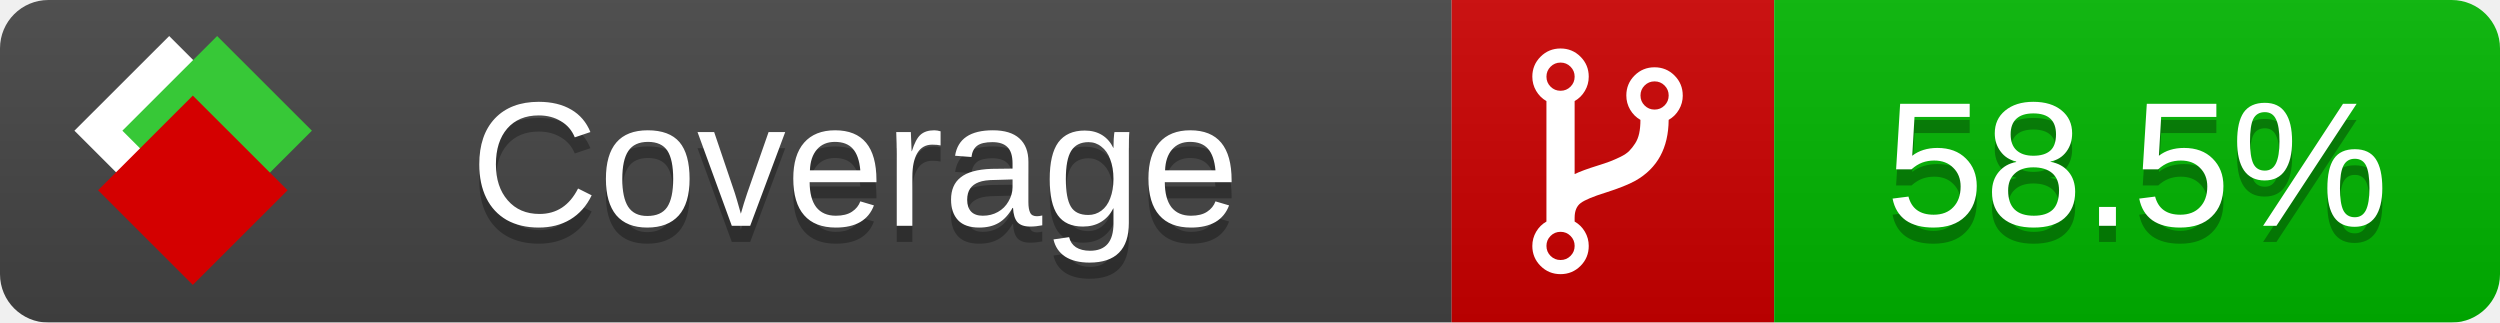
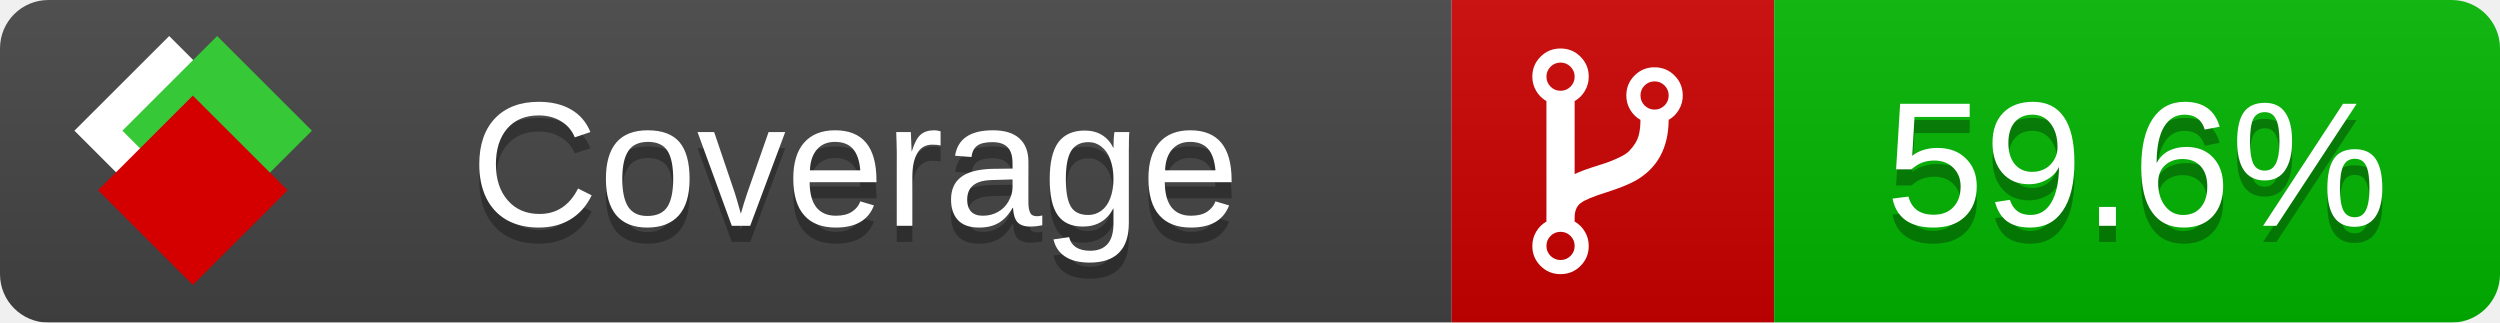
<svg xmlns="http://www.w3.org/2000/svg" xmlns:xlink="http://www.w3.org/1999/xlink" width="155" height="20">
  <style type="text/css">
          
            @keyframes fade1 {
                0% { visibility: visible; opacity: 1; }
               27% { visibility: visible; opacity: 1; }
               33% { visibility: hidden; opacity: 0; }
               60% { visibility: hidden; opacity: 0; }
               66% { visibility: hidden; opacity: 0; }
               93% { visibility: hidden; opacity: 0; }
              100% { visibility: visible; opacity: 1; }
            }
            @keyframes fade2 {
                0% { visibility: hidden; opacity: 0; }
               27% { visibility: hidden; opacity: 0; }
               33% { visibility: visible; opacity: 1; }
               60% { visibility: visible; opacity: 1; }
               66% { visibility: hidden; opacity: 0; }
               93% { visibility: hidden; opacity: 0; }
              100% { visibility: hidden; opacity: 0; }
            }
            @keyframes fade3 {
                0% { visibility: hidden; opacity: 0; }
               27% { visibility: hidden; opacity: 0; }
               33% { visibility: hidden; opacity: 0; }
               60% { visibility: hidden; opacity: 0; }
               66% { visibility: visible; opacity: 1; }
               93% { visibility: visible; opacity: 1; }
              100% { visibility: hidden; opacity: 0; }
            }
            .linecoverage {
                animation-duration: 15s;
                animation-name: fade1;
                animation-iteration-count: infinite;
            }
            .branchcoverage {
                animation-duration: 15s;
                animation-name: fade2;
                animation-iteration-count: infinite;
            }
            .methodcoverage {
                animation-duration: 15s;
                animation-name: fade3;
                animation-iteration-count: infinite;
            }
          
    </style>
  <defs>
    <linearGradient id="gradient" x2="0" y2="100%">
      <stop offset="0" stop-color="#bbb" stop-opacity=".1" />
      <stop offset="1" stop-opacity=".1" />
    </linearGradient>
    <linearGradient id="c">
      <stop offset="0" stop-color="#d40000" />
      <stop offset="1" stop-color="#ff2a2a" />
    </linearGradient>
    <linearGradient id="a">
      <stop offset="0" stop-color="#e0e0de" />
      <stop offset="1" stop-color="#fff" />
    </linearGradient>
    <linearGradient id="b">
      <stop offset="0" stop-color="#37c837" />
      <stop offset="1" stop-color="#217821" />
    </linearGradient>
    <linearGradient xlink:href="#a" id="e" x1="106.44" x2="69.96" y1="-11.96" y2="-46.84" gradientTransform="matrix(-.8426 -.00045 -.00045 -.8426 -94.27 -75.82)" gradientUnits="userSpaceOnUse" />
    <linearGradient xlink:href="#b" id="f" x1="56.19" x2="77.97" y1="-23.45" y2="10.62" gradientTransform="matrix(.8426 .00045 .00045 .8426 94.27 75.82)" gradientUnits="userSpaceOnUse" />
    <linearGradient xlink:href="#c" id="g" x1="79.98" x2="132.9" y1="10.79" y2="10.79" gradientTransform="matrix(.8426 .00045 .00045 .8426 94.27 75.82)" gradientUnits="userSpaceOnUse" />
    <mask id="mask">
      <rect width="155" height="20" rx="3" fill="#fff" />
    </mask>
    <g id="icon" transform="matrix(.04486 0 0 .04481 -.48 -.63)">
      <rect width="52.92" height="52.92" x="-109.72" y="-27.13" fill="url(#e)" transform="rotate(-135)" />
      <rect width="52.92" height="52.92" x="70.19" y="-39.18" fill="url(#f)" transform="rotate(45)" />
      <rect width="52.92" height="52.92" x="80.05" y="-15.74" fill="url(#g)" transform="rotate(45)" />
    </g>
  </defs>
  <g mask="url(#mask)">
    <rect x="0" y="0" width="90" height="20" fill="#444" />
    <rect x="90" y="0" width="20" height="20" fill="#c00" />
    <rect x="110" y="0" width="45" height="20" fill="#00B600" />
    <rect x="0" y="0" width="155" height="20" fill="url(#gradient)" />
  </g>
  <g>
    <path class="" fill="#fff" d="m 97.628,15.247 q 0,-0.364 -0.255,-0.619 -0.255,-0.255 -0.619,-0.255 -0.364,0 -0.619,0.255 -0.255,0.255 -0.255,0.619 0,0.364 0.255,0.619 0.255,0.255 0.619,0.255 0.364,0 0.619,-0.255 0.255,-0.255 0.255,-0.619 z m 0,-10.493 q 0,-0.364 -0.255,-0.619 -0.255,-0.255 -0.619,-0.255 -0.364,0 -0.619,0.255 -0.255,0.255 -0.255,0.619 0,0.364 0.255,0.619 0.255,0.255 0.619,0.255 0.364,0 0.619,-0.255 0.255,-0.255 0.255,-0.619 z m 5.83,1.166 q 0,-0.364 -0.255,-0.619 -0.255,-0.255 -0.619,-0.255 -0.364,0 -0.619,0.255 -0.255,0.255 -0.255,0.619 0,0.364 0.255,0.619 0.255,0.255 0.619,0.255 0.364,0 0.619,-0.255 0.255,-0.255 0.255,-0.619 z m 0.874,0 q 0,0.474 -0.237,0.879 -0.237,0.405 -0.638,0.633 -0.018,2.614 -2.059,3.771 -0.619,0.346 -1.849,0.738 -1.166,0.364 -1.544,0.647 -0.378,0.282 -0.378,0.911 l 0,0.237 q 0.401,0.228 0.638,0.633 0.237,0.405 0.237,0.879 0,0.729 -0.51,1.239 -0.51,0.51 -1.239,0.51 -0.729,0 -1.239,-0.51 -0.51,-0.51 -0.51,-1.239 0,-0.474 0.237,-0.879 0.237,-0.405 0.638,-0.633 l 0,-7.469 q -0.401,-0.228 -0.638,-0.633 -0.237,-0.405 -0.237,-0.879 0,-0.729 0.51,-1.239 0.51,-0.51 1.239,-0.51 0.729,0 1.239,0.51 0.51,0.51 0.51,1.239 0,0.474 -0.237,0.879 -0.237,0.405 -0.638,0.633 l 0,4.527 q 0.492,-0.237 1.403,-0.519 0.501,-0.155 0.797,-0.269 0.296,-0.114 0.642,-0.282 0.346,-0.169 0.537,-0.36 0.191,-0.191 0.369,-0.465 0.178,-0.273 0.255,-0.633 0.077,-0.36 0.077,-0.833 -0.401,-0.228 -0.638,-0.633 -0.237,-0.405 -0.237,-0.879 0,-0.729 0.51,-1.239 0.51,-0.51 1.239,-0.51 0.729,0 1.239,0.51 0.51,0.51 0.51,1.239 z" />
  </g>
  <g fill="#fff" text-anchor="middle" font-family="Verdana,Arial,Geneva,sans-serif" font-size="11">
    <a xlink:href="https://github.com/danielpalme/ReportGenerator" target="_top">
      <use xlink:href="#icon" transform="translate(3,1) scale(3.5)" />
    </a>
    <text x="53" y="15" fill="#010101" fill-opacity=".3">Coverage</text>
    <text x="53" y="14" fill="#fff">Coverage</text>
-     <text class="" x="132.5" y="15" fill="#010101" fill-opacity=".3">58.5%</text>
-     <text class="" x="132.5" y="14">58.5%</text>
+     <text class="" x="132.5" y="15" fill="#010101" fill-opacity=".3">59.6%</text>
+     <text class="" x="132.5" y="14">59.6%</text>
  </g>
  <g>
    <rect class="" x="90" y="0" width="65" height="20" fill-opacity="0" />
  </g>
</svg>
